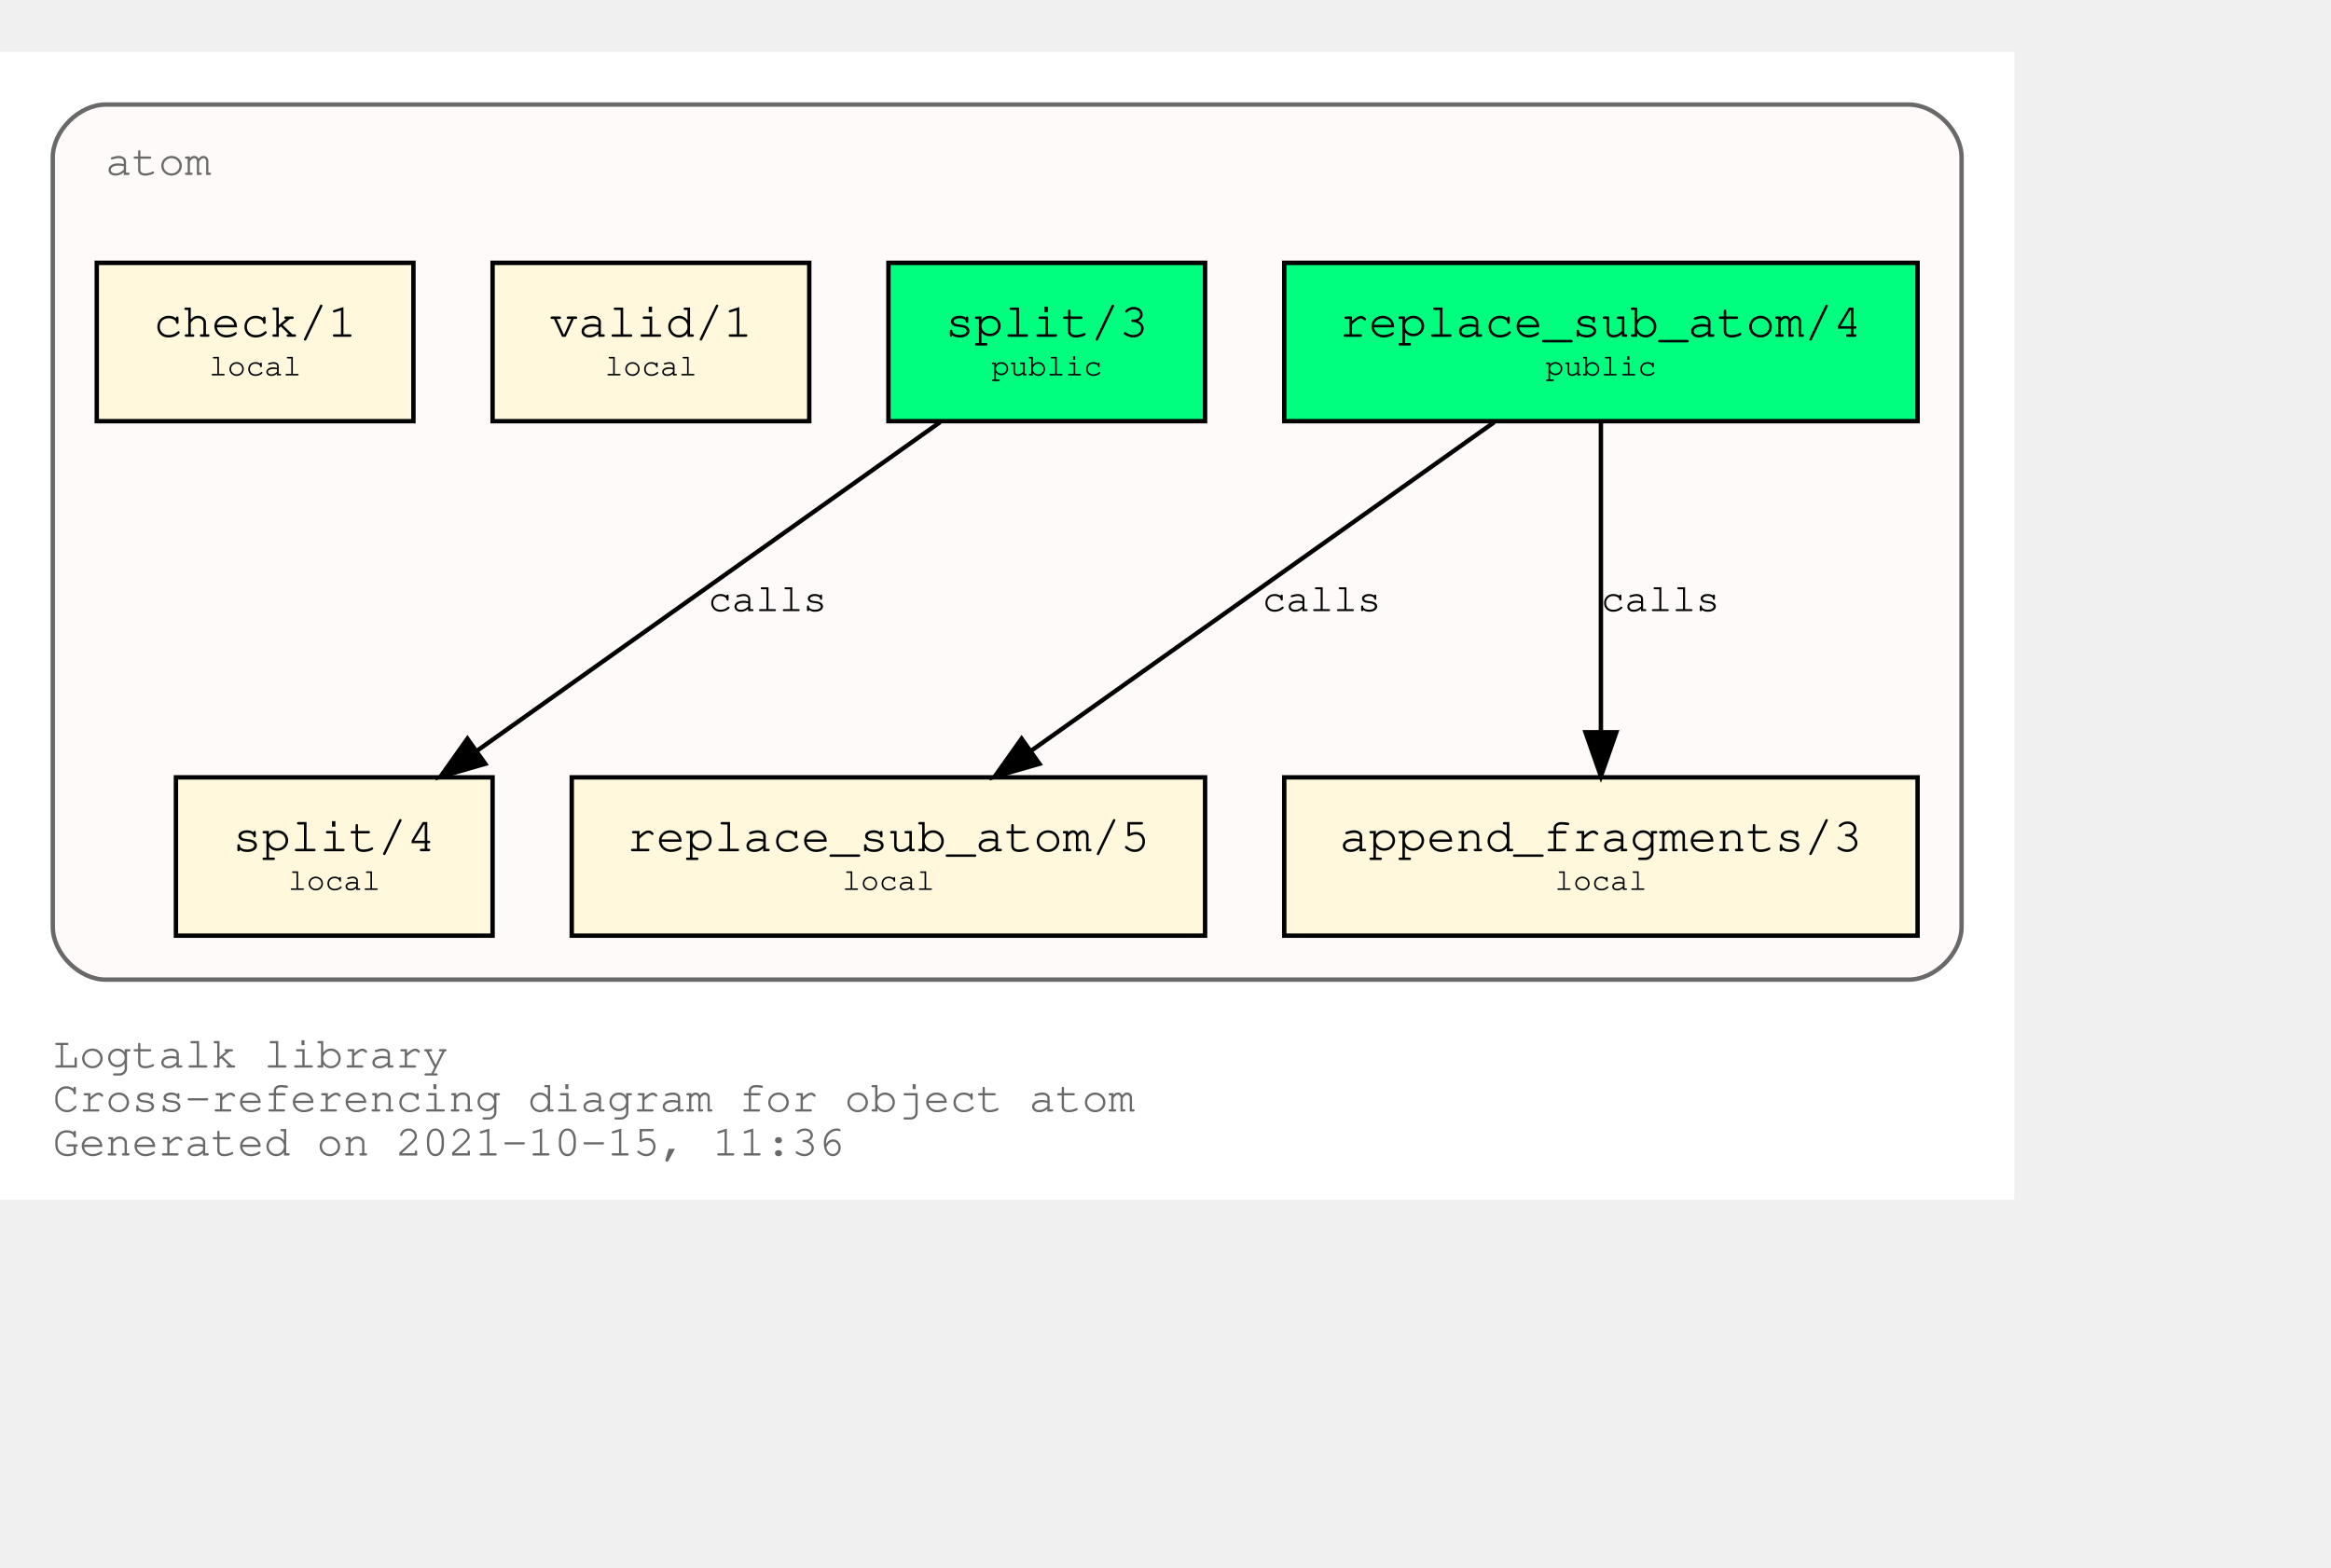
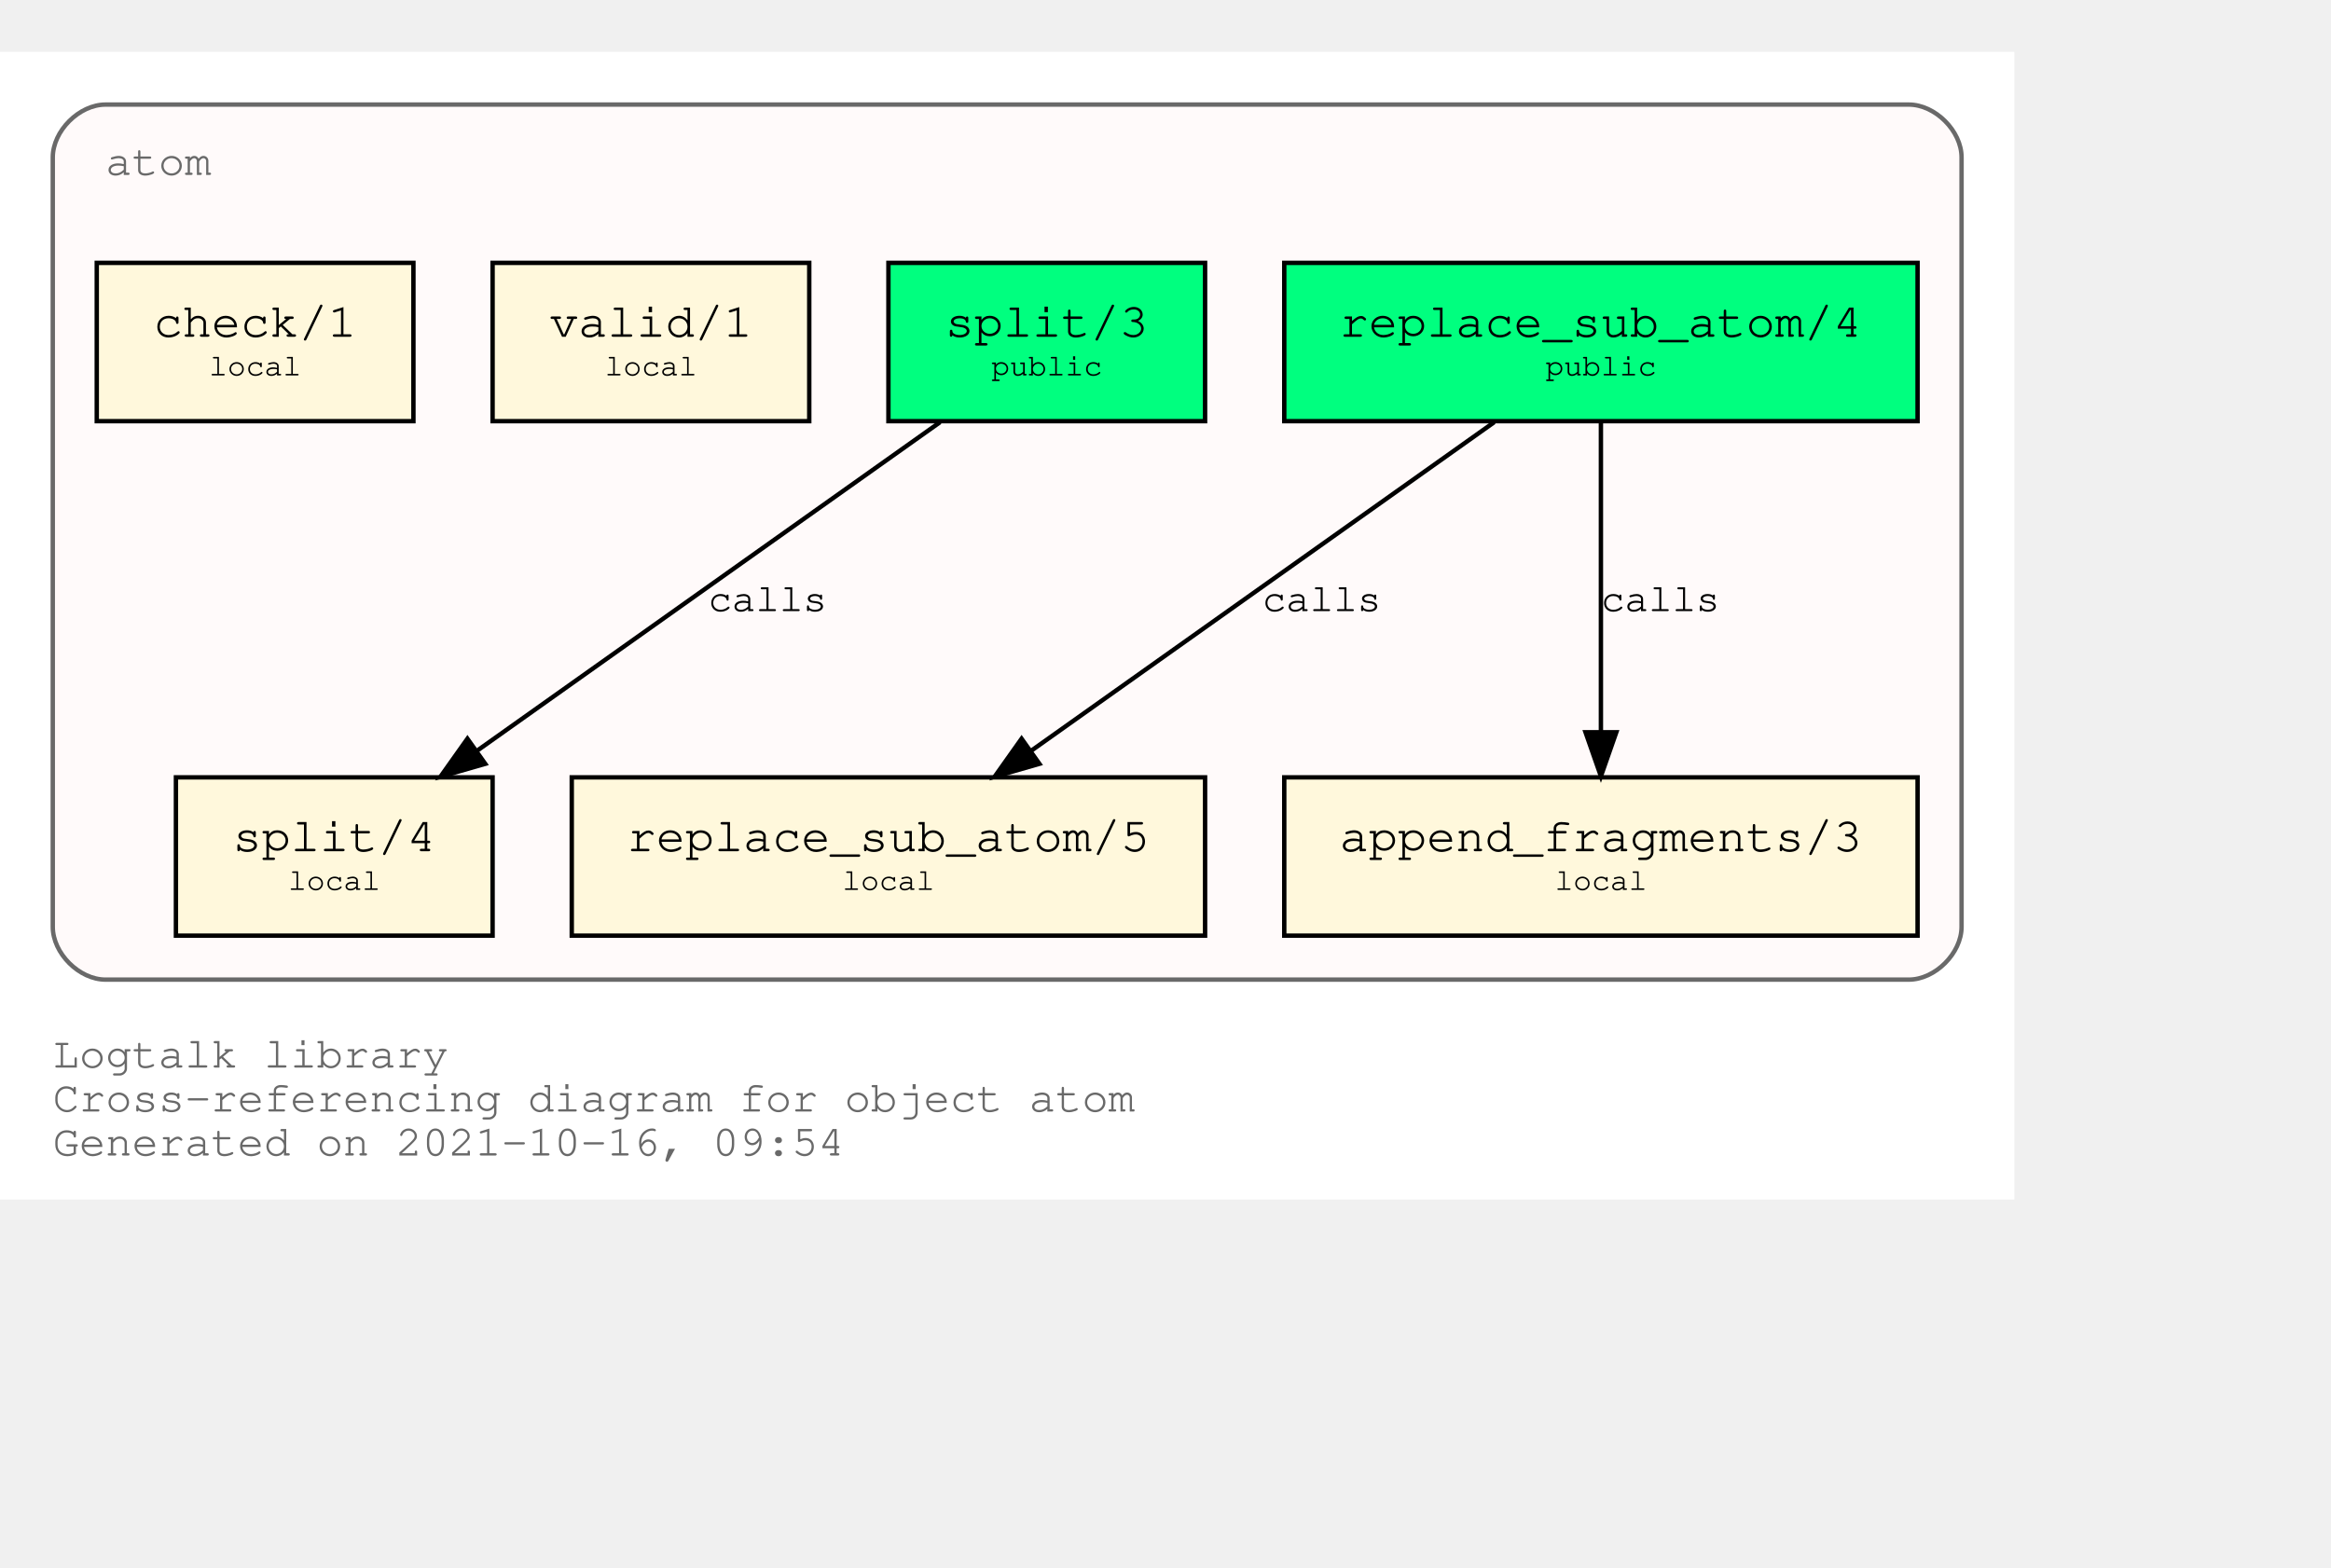
<svg xmlns="http://www.w3.org/2000/svg" xmlns:xlink="http://www.w3.org/1999/xlink" width="602pt" height="405pt" viewBox="72.00 72.00 530.00 333.00">
  <g id="graph0" class="graph" transform="scale(1 1) rotate(0) translate(76 329)">
    <polygon fill="white" stroke="transparent" points="-4,4 -4,-257 454,-257 454,4 -4,4" />
    <text text-anchor="start" x="8" y="-26" font-family="Courier,monospace" font-size="10.00" fill="dimgray">Logtalk library</text>
    <text text-anchor="start" x="8" y="-16" font-family="Courier,monospace" font-size="10.00" fill="dimgray">Cross-referencing diagram for object atom</text>
-     <text text-anchor="start" x="8" y="-6" font-family="Courier,monospace" font-size="10.00" fill="dimgray">Generated on 2021-10-15, 11:36</text>
+     <text text-anchor="start" x="8" y="-6" font-family="Courier,monospace" font-size="10.00" fill="dimgray">Generated on 2021-10-16, 09:54</text>
    <g id="clust1" class="cluster">
      <g id="a_clust1">
        <a xlink:title="atom">
          <path fill="snow" stroke="dimgray" d="M20,-46C20,-46 430,-46 430,-46 436,-46 442,-52 442,-58 442,-58 442,-233 442,-233 442,-239 436,-245 430,-245 430,-245 20,-245 20,-245 14,-245 8,-239 8,-233 8,-233 8,-58 8,-58 8,-52 14,-46 20,-46" />
          <g id="a_clust1_0">
-             <a xlink:href="https://github.com/LogtalkDotOrg/logtalk3/tree/654a70897f6436f2813443e8029b6bf7b1b71bc0/library/types/atom.lgt" xlink:title="https://github.com/LogtalkDotOrg/logtalk3/tree/654a70897f6436f2813443e8029b6bf7b1b71bc0/library/types/atom.lgt">
+             <a xlink:href="https://github.com/LogtalkDotOrg/logtalk3/tree/b8503e174680610636077c583560e26d3a6d3aaa/library/types/atom.lgt" xlink:title="https://github.com/LogtalkDotOrg/logtalk3/tree/b8503e174680610636077c583560e26d3a6d3aaa/library/types/atom.lgt">
              <text text-anchor="start" x="20" y="-229" font-family="Courier,monospace" font-size="10.00" fill="dimgray">atom</text>
            </a>
          </g>
        </a>
      </g>
    </g>
    <g id="node1" class="node">
      <g id="a_node1">
-         <a xlink:href="https://github.com/LogtalkDotOrg/logtalk3/tree/654a70897f6436f2813443e8029b6bf7b1b71bc0/library/types/atom.lgt#L32" xlink:title="https://github.com/LogtalkDotOrg/logtalk3/tree/654a70897f6436f2813443e8029b6bf7b1b71bc0/library/types/atom.lgt#L32">
+         <a xlink:href="https://github.com/LogtalkDotOrg/logtalk3/tree/b8503e174680610636077c583560e26d3a6d3aaa/library/types/atom.lgt#L32" xlink:title="https://github.com/LogtalkDotOrg/logtalk3/tree/b8503e174680610636077c583560e26d3a6d3aaa/library/types/atom.lgt#L32">
          <polygon fill="springgreen" stroke="black" points="432,-209 288,-209 288,-173 432,-173 432,-209" />
          <text text-anchor="start" x="295.8" y="-192.8" font-family="Courier,monospace" font-size="9.00"> </text>
          <text text-anchor="start" x="300.59" y="-192.2" font-family="Courier,monospace" font-size="11.00">replace_sub_atom/4</text>
          <text text-anchor="start" x="418.8" y="-192.8" font-family="Courier,monospace" font-size="9.00"> </text>
          <text text-anchor="start" x="295.8" y="-182.8" font-family="Courier,monospace" font-size="9.00"> </text>
          <text text-anchor="start" x="347.4" y="-183.4" font-family="Courier,monospace" font-size="7.00">public</text>
          <text text-anchor="start" x="418.8" y="-182.8" font-family="Courier,monospace" font-size="9.00"> </text>
        </a>
      </g>
    </g>
    <g id="node4" class="node">
      <g id="a_node4">
-         <a xlink:href="https://github.com/LogtalkDotOrg/logtalk3/tree/654a70897f6436f2813443e8029b6bf7b1b71bc0/library/types/atom.lgt#L54" xlink:title="https://github.com/LogtalkDotOrg/logtalk3/tree/654a70897f6436f2813443e8029b6bf7b1b71bc0/library/types/atom.lgt#L54">
+         <a xlink:href="https://github.com/LogtalkDotOrg/logtalk3/tree/b8503e174680610636077c583560e26d3a6d3aaa/library/types/atom.lgt#L54" xlink:title="https://github.com/LogtalkDotOrg/logtalk3/tree/b8503e174680610636077c583560e26d3a6d3aaa/library/types/atom.lgt#L54">
          <polygon fill="cornsilk" stroke="black" points="270,-92 126,-92 126,-56 270,-56 270,-92" />
          <text text-anchor="start" x="133.8" y="-75.8" font-family="Courier,monospace" font-size="9.00"> </text>
          <text text-anchor="start" x="138.59" y="-75.2" font-family="Courier,monospace" font-size="11.00">replace_sub_atom/5</text>
          <text text-anchor="start" x="256.8" y="-75.8" font-family="Courier,monospace" font-size="9.00"> </text>
          <text text-anchor="start" x="133.8" y="-65.8" font-family="Courier,monospace" font-size="9.00"> </text>
          <text text-anchor="start" x="187.5" y="-66.4" font-family="Courier,monospace" font-size="7.00">local</text>
          <text text-anchor="start" x="256.8" y="-65.8" font-family="Courier,monospace" font-size="9.00"> </text>
        </a>
      </g>
    </g>
    <g id="edge1" class="edge">
      <g id="a_edge1">
-         <a xlink:href="https://github.com/LogtalkDotOrg/logtalk3/tree/654a70897f6436f2813443e8029b6bf7b1b71bc0/library/types/atom.lgt#L46" xlink:title="calls">
+         <a xlink:href="https://github.com/LogtalkDotOrg/logtalk3/tree/b8503e174680610636077c583560e26d3a6d3aaa/library/types/atom.lgt#L46" xlink:title="calls">
          <path fill="none" stroke="black" d="M335.75,-172.78C307.75,-152.91 261.58,-120.13 230.49,-98.07" />
          <polygon fill="black" stroke="black" points="232.33,-95.08 222.15,-92.15 228.28,-100.79 232.33,-95.08" />
        </a>
      </g>
      <g id="a_edge1-label">
-         <a xlink:href="https://github.com/LogtalkDotOrg/logtalk3/tree/654a70897f6436f2813443e8029b6bf7b1b71bc0/library/types/atom.lgt#L46" xlink:title="https://github.com/LogtalkDotOrg/logtalk3/tree/654a70897f6436f2813443e8029b6bf7b1b71bc0/library/types/atom.lgt#L46">
+         <a xlink:href="https://github.com/LogtalkDotOrg/logtalk3/tree/b8503e174680610636077c583560e26d3a6d3aaa/library/types/atom.lgt#L46" xlink:title="https://github.com/LogtalkDotOrg/logtalk3/tree/b8503e174680610636077c583560e26d3a6d3aaa/library/types/atom.lgt#L46">
          <text text-anchor="start" x="283" y="-129.8" font-family="Courier,monospace" font-size="9.00">calls</text>
        </a>
      </g>
    </g>
    <g id="node5" class="node">
      <g id="a_node5">
-         <a xlink:href="https://github.com/LogtalkDotOrg/logtalk3/tree/654a70897f6436f2813443e8029b6bf7b1b71bc0/library/types/atom.lgt#L65" xlink:title="https://github.com/LogtalkDotOrg/logtalk3/tree/654a70897f6436f2813443e8029b6bf7b1b71bc0/library/types/atom.lgt#L65">
+         <a xlink:href="https://github.com/LogtalkDotOrg/logtalk3/tree/b8503e174680610636077c583560e26d3a6d3aaa/library/types/atom.lgt#L65" xlink:title="https://github.com/LogtalkDotOrg/logtalk3/tree/b8503e174680610636077c583560e26d3a6d3aaa/library/types/atom.lgt#L65">
          <polygon fill="cornsilk" stroke="black" points="432,-92 288,-92 288,-56 432,-56 432,-92" />
          <text text-anchor="start" x="295.8" y="-75.8" font-family="Courier,monospace" font-size="9.00"> </text>
          <text text-anchor="start" x="300.59" y="-75.2" font-family="Courier,monospace" font-size="11.00">append_fragments/3</text>
          <text text-anchor="start" x="418.8" y="-75.8" font-family="Courier,monospace" font-size="9.00"> </text>
          <text text-anchor="start" x="295.8" y="-65.8" font-family="Courier,monospace" font-size="9.00"> </text>
          <text text-anchor="start" x="349.5" y="-66.4" font-family="Courier,monospace" font-size="7.00">local</text>
          <text text-anchor="start" x="418.8" y="-65.8" font-family="Courier,monospace" font-size="9.00"> </text>
        </a>
      </g>
    </g>
    <g id="edge2" class="edge">
      <g id="a_edge2">
-         <a xlink:href="https://github.com/LogtalkDotOrg/logtalk3/tree/654a70897f6436f2813443e8029b6bf7b1b71bc0/library/types/atom.lgt#L46" xlink:title="calls">
+         <a xlink:href="https://github.com/LogtalkDotOrg/logtalk3/tree/b8503e174680610636077c583560e26d3a6d3aaa/library/types/atom.lgt#L46" xlink:title="calls">
          <path fill="none" stroke="black" d="M360,-172.53C360,-153.94 360,-124.24 360,-102.5" />
          <polygon fill="black" stroke="black" points="363.5,-102.25 360,-92.25 356.5,-102.25 363.5,-102.25" />
        </a>
      </g>
      <g id="a_edge2-label">
-         <a xlink:href="https://github.com/LogtalkDotOrg/logtalk3/tree/654a70897f6436f2813443e8029b6bf7b1b71bc0/library/types/atom.lgt#L46" xlink:title="https://github.com/LogtalkDotOrg/logtalk3/tree/654a70897f6436f2813443e8029b6bf7b1b71bc0/library/types/atom.lgt#L46">
+         <a xlink:href="https://github.com/LogtalkDotOrg/logtalk3/tree/b8503e174680610636077c583560e26d3a6d3aaa/library/types/atom.lgt#L46" xlink:title="https://github.com/LogtalkDotOrg/logtalk3/tree/b8503e174680610636077c583560e26d3a6d3aaa/library/types/atom.lgt#L46">
          <text text-anchor="start" x="360" y="-129.8" font-family="Courier,monospace" font-size="9.00">calls</text>
        </a>
      </g>
    </g>
    <g id="node2" class="node">
      <g id="a_node2">
-         <a xlink:href="https://github.com/LogtalkDotOrg/logtalk3/tree/654a70897f6436f2813443e8029b6bf7b1b71bc0/library/types/atom.lgt#L39" xlink:title="https://github.com/LogtalkDotOrg/logtalk3/tree/654a70897f6436f2813443e8029b6bf7b1b71bc0/library/types/atom.lgt#L39">
+         <a xlink:href="https://github.com/LogtalkDotOrg/logtalk3/tree/b8503e174680610636077c583560e26d3a6d3aaa/library/types/atom.lgt#L39" xlink:title="https://github.com/LogtalkDotOrg/logtalk3/tree/b8503e174680610636077c583560e26d3a6d3aaa/library/types/atom.lgt#L39">
          <polygon fill="springgreen" stroke="black" points="270,-209 198,-209 198,-173 270,-173 270,-209" />
          <text text-anchor="start" x="205.8" y="-192.8" font-family="Courier,monospace" font-size="9.00"> </text>
          <text text-anchor="start" x="210.9" y="-192.2" font-family="Courier,monospace" font-size="11.00">split/3</text>
          <text text-anchor="start" x="256.8" y="-192.8" font-family="Courier,monospace" font-size="9.00"> </text>
          <text text-anchor="start" x="205.8" y="-182.8" font-family="Courier,monospace" font-size="9.00"> </text>
          <text text-anchor="start" x="221.4" y="-183.4" font-family="Courier,monospace" font-size="7.00">public</text>
          <text text-anchor="start" x="256.8" y="-182.8" font-family="Courier,monospace" font-size="9.00"> </text>
        </a>
      </g>
    </g>
    <g id="node6" class="node">
      <g id="a_node6">
-         <a xlink:href="https://github.com/LogtalkDotOrg/logtalk3/tree/654a70897f6436f2813443e8029b6bf7b1b71bc0/library/types/atom.lgt#L77" xlink:title="https://github.com/LogtalkDotOrg/logtalk3/tree/654a70897f6436f2813443e8029b6bf7b1b71bc0/library/types/atom.lgt#L77">
+         <a xlink:href="https://github.com/LogtalkDotOrg/logtalk3/tree/b8503e174680610636077c583560e26d3a6d3aaa/library/types/atom.lgt#L77" xlink:title="https://github.com/LogtalkDotOrg/logtalk3/tree/b8503e174680610636077c583560e26d3a6d3aaa/library/types/atom.lgt#L77">
          <polygon fill="cornsilk" stroke="black" points="108,-92 36,-92 36,-56 108,-56 108,-92" />
          <text text-anchor="start" x="43.8" y="-75.8" font-family="Courier,monospace" font-size="9.00"> </text>
          <text text-anchor="start" x="48.9" y="-75.2" font-family="Courier,monospace" font-size="11.00">split/4</text>
          <text text-anchor="start" x="94.8" y="-75.8" font-family="Courier,monospace" font-size="9.00"> </text>
          <text text-anchor="start" x="43.8" y="-65.8" font-family="Courier,monospace" font-size="9.00"> </text>
          <text text-anchor="start" x="61.5" y="-66.4" font-family="Courier,monospace" font-size="7.00">local</text>
          <text text-anchor="start" x="94.8" y="-65.8" font-family="Courier,monospace" font-size="9.00"> </text>
        </a>
      </g>
    </g>
    <g id="edge3" class="edge">
      <g id="a_edge3">
-         <a xlink:href="https://github.com/LogtalkDotOrg/logtalk3/tree/654a70897f6436f2813443e8029b6bf7b1b71bc0/library/types/atom.lgt#L70" xlink:title="calls">
+         <a xlink:href="https://github.com/LogtalkDotOrg/logtalk3/tree/b8503e174680610636077c583560e26d3a6d3aaa/library/types/atom.lgt#L70" xlink:title="calls">
          <path fill="none" stroke="black" d="M209.75,-172.78C181.75,-152.91 135.58,-120.13 104.49,-98.07" />
          <polygon fill="black" stroke="black" points="106.33,-95.08 96.15,-92.15 102.28,-100.79 106.33,-95.08" />
        </a>
      </g>
      <g id="a_edge3-label">
-         <a xlink:href="https://github.com/LogtalkDotOrg/logtalk3/tree/654a70897f6436f2813443e8029b6bf7b1b71bc0/library/types/atom.lgt#L70" xlink:title="https://github.com/LogtalkDotOrg/logtalk3/tree/654a70897f6436f2813443e8029b6bf7b1b71bc0/library/types/atom.lgt#L70">
+         <a xlink:href="https://github.com/LogtalkDotOrg/logtalk3/tree/b8503e174680610636077c583560e26d3a6d3aaa/library/types/atom.lgt#L70" xlink:title="https://github.com/LogtalkDotOrg/logtalk3/tree/b8503e174680610636077c583560e26d3a6d3aaa/library/types/atom.lgt#L70">
          <text text-anchor="start" x="157" y="-129.8" font-family="Courier,monospace" font-size="9.00">calls</text>
        </a>
      </g>
    </g>
    <g id="node3" class="node">
      <g id="a_node3">
-         <a xlink:href="https://github.com/LogtalkDotOrg/logtalk3/tree/654a70897f6436f2813443e8029b6bf7b1b71bc0/library/types/atom.lgt#L88" xlink:title="https://github.com/LogtalkDotOrg/logtalk3/tree/654a70897f6436f2813443e8029b6bf7b1b71bc0/library/types/atom.lgt#L88">
+         <a xlink:href="https://github.com/LogtalkDotOrg/logtalk3/tree/b8503e174680610636077c583560e26d3a6d3aaa/library/types/atom.lgt#L88" xlink:title="https://github.com/LogtalkDotOrg/logtalk3/tree/b8503e174680610636077c583560e26d3a6d3aaa/library/types/atom.lgt#L88">
          <polygon fill="cornsilk" stroke="black" points="180,-209 108,-209 108,-173 180,-173 180,-209" />
          <text text-anchor="start" x="115.8" y="-192.8" font-family="Courier,monospace" font-size="9.00"> </text>
          <text text-anchor="start" x="120.9" y="-192.2" font-family="Courier,monospace" font-size="11.00">valid/1</text>
          <text text-anchor="start" x="166.8" y="-192.8" font-family="Courier,monospace" font-size="9.00"> </text>
          <text text-anchor="start" x="115.8" y="-182.8" font-family="Courier,monospace" font-size="9.00"> </text>
          <text text-anchor="start" x="133.5" y="-183.4" font-family="Courier,monospace" font-size="7.00">local</text>
          <text text-anchor="start" x="166.8" y="-182.8" font-family="Courier,monospace" font-size="9.00"> </text>
        </a>
      </g>
    </g>
    <g id="node7" class="node">
      <g id="a_node7">
-         <a xlink:href="https://github.com/LogtalkDotOrg/logtalk3/tree/654a70897f6436f2813443e8029b6bf7b1b71bc0/library/types/atom.lgt#L91" xlink:title="https://github.com/LogtalkDotOrg/logtalk3/tree/654a70897f6436f2813443e8029b6bf7b1b71bc0/library/types/atom.lgt#L91">
+         <a xlink:href="https://github.com/LogtalkDotOrg/logtalk3/tree/b8503e174680610636077c583560e26d3a6d3aaa/library/types/atom.lgt#L91" xlink:title="https://github.com/LogtalkDotOrg/logtalk3/tree/b8503e174680610636077c583560e26d3a6d3aaa/library/types/atom.lgt#L91">
          <polygon fill="cornsilk" stroke="black" points="90,-209 18,-209 18,-173 90,-173 90,-209" />
          <text text-anchor="start" x="25.8" y="-192.8" font-family="Courier,monospace" font-size="9.00"> </text>
          <text text-anchor="start" x="30.9" y="-192.2" font-family="Courier,monospace" font-size="11.00">check/1</text>
          <text text-anchor="start" x="76.8" y="-192.8" font-family="Courier,monospace" font-size="9.00"> </text>
          <text text-anchor="start" x="25.8" y="-182.8" font-family="Courier,monospace" font-size="9.00"> </text>
          <text text-anchor="start" x="43.5" y="-183.4" font-family="Courier,monospace" font-size="7.00">local</text>
          <text text-anchor="start" x="76.8" y="-182.8" font-family="Courier,monospace" font-size="9.00"> </text>
        </a>
      </g>
    </g>
  </g>
</svg>
